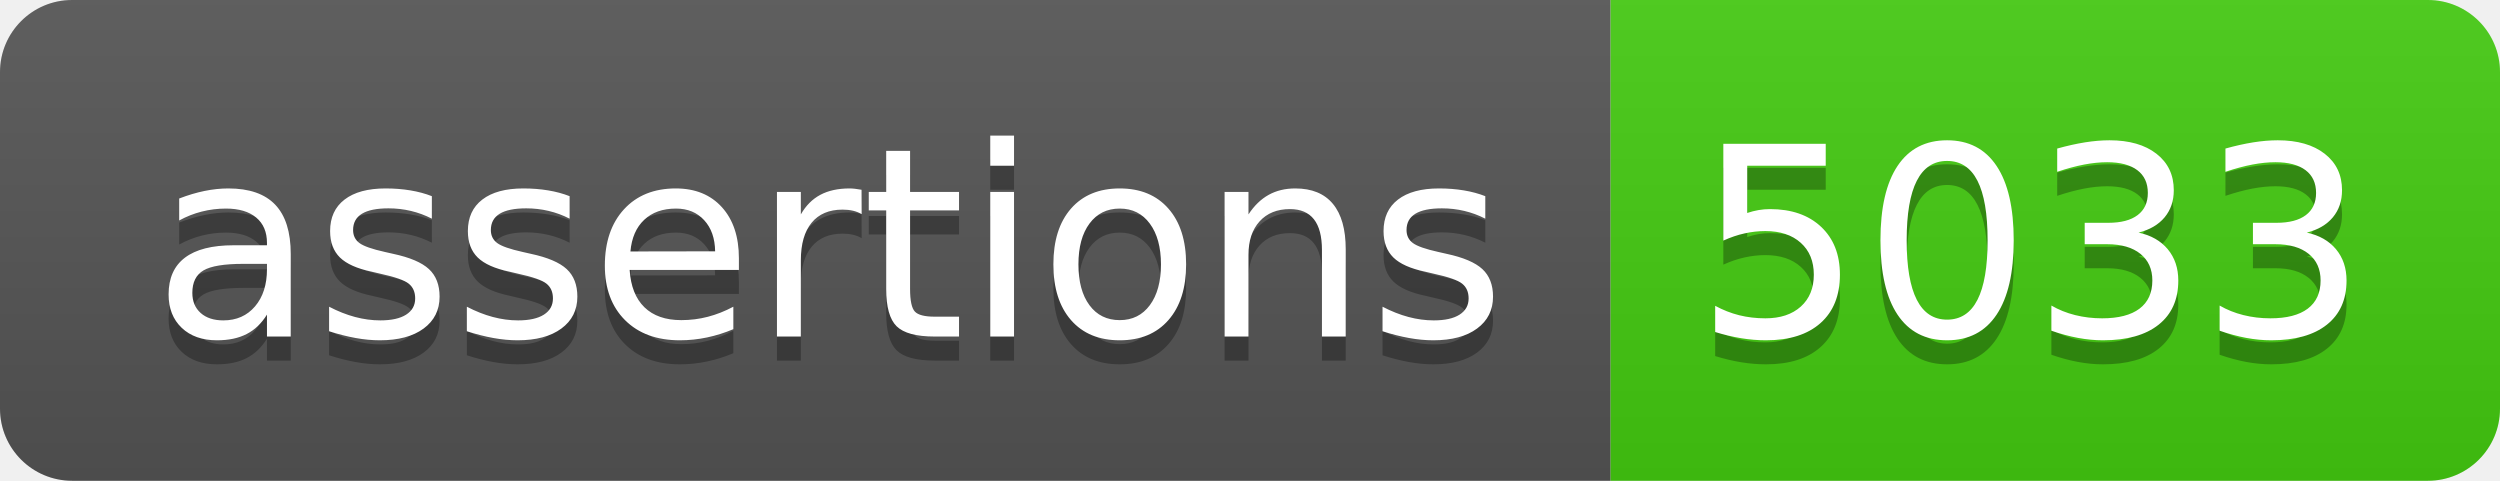
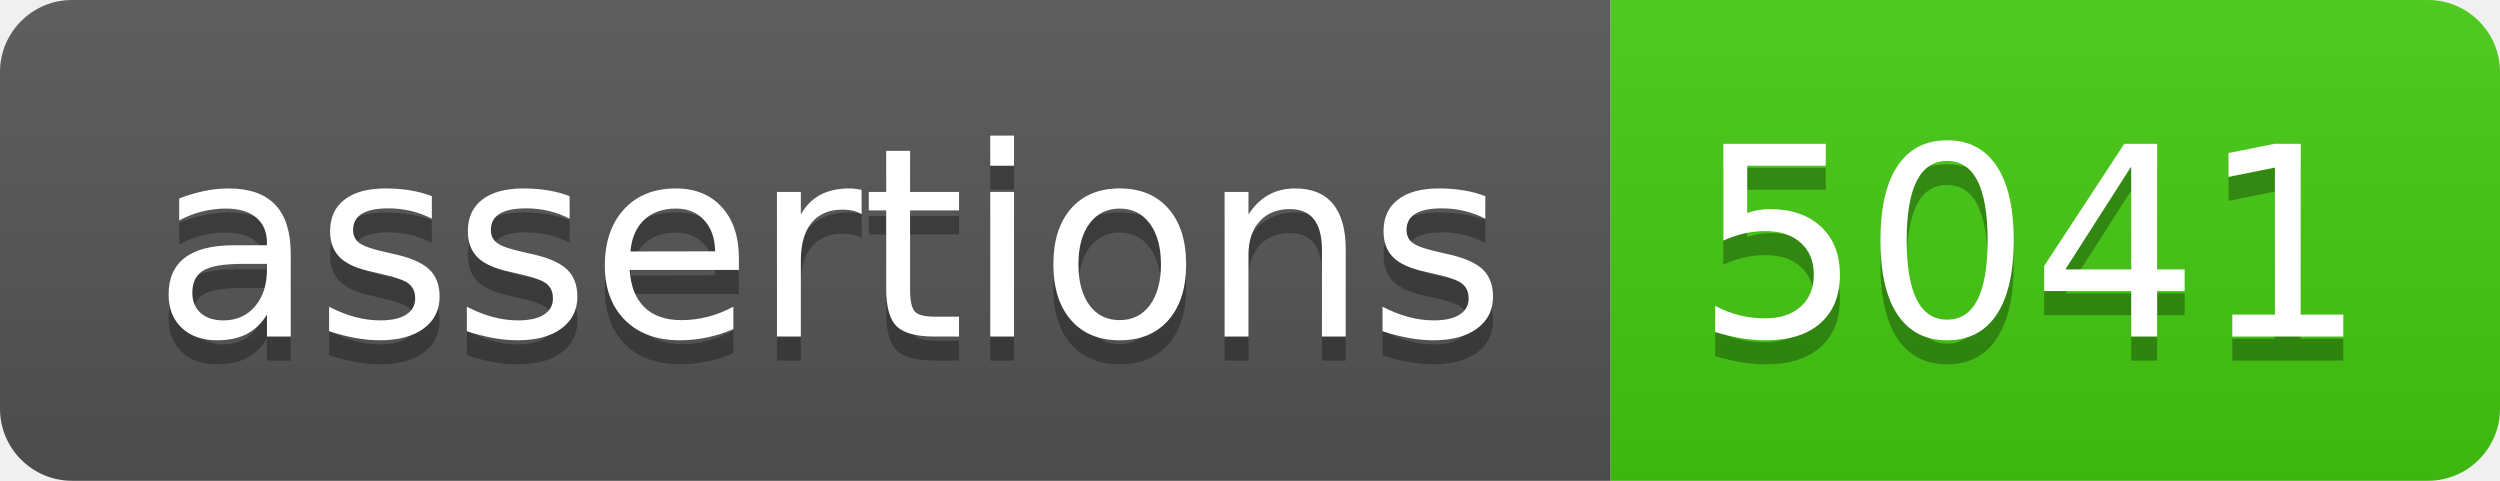
- <svg xmlns="http://www.w3.org/2000/svg" width="104" height="20" role="img" aria-label="assertions: 5033">
+ <svg xmlns="http://www.w3.org/2000/svg" width="104" height="20" role="img" aria-label="assertions: 5041">
  <linearGradient id="s" x2="0" y2="100%">
    <stop offset="0" stop-color="#bbb" stop-opacity=".1" />
    <stop offset="1" stop-opacity=".1" />
  </linearGradient>
  <clipPath id="r">
    <rect width="104" height="20" rx="3" fill="#fff" />
  </clipPath>
  <g clip-path="url(#r)">
    <rect width="67" height="20" fill="#555" />
    <rect x="67" width="37" height="20" fill="#4c1" />
    <rect width="104" height="20" fill="url(#s)" />
  </g>
  <g fill="#fff" text-anchor="middle" font-family="Verdana,Geneva,DejaVu Sans,sans-serif" text-rendering="geometricPrecision" font-size="110">
    <text aria-hidden="true" x="345" y="150" fill="#010101" fill-opacity=".3" transform="scale(.1)" textLength="570">assertions</text>
    <text x="345" y="140" transform="scale(.1)" fill="#fff" textLength="570">assertions</text>
-     <text aria-hidden="true" x="845" y="150" fill="#010101" fill-opacity=".3" transform="scale(.1)" textLength="270">5033</text>
-     <text x="845" y="140" transform="scale(.1)" fill="#fff" textLength="270">5033</text>
+     <text aria-hidden="true" x="845" y="150" fill="#010101" fill-opacity=".3" transform="scale(.1)" textLength="270">5041</text>
+     <text x="845" y="140" transform="scale(.1)" fill="#fff" textLength="270">5041</text>
  </g>
</svg>
